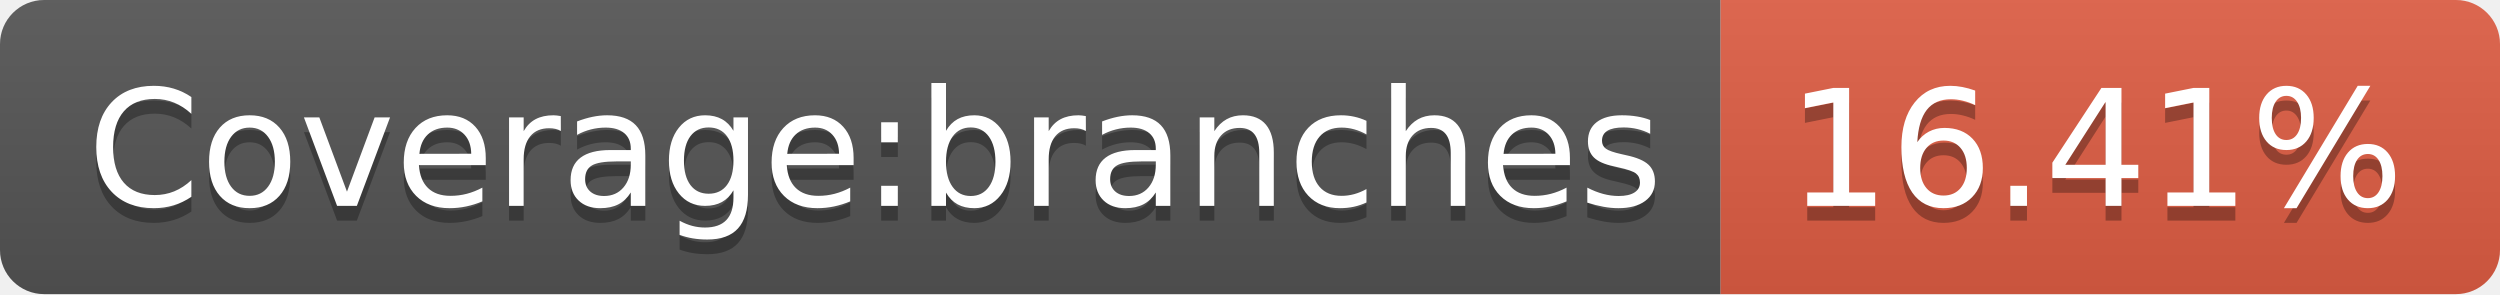
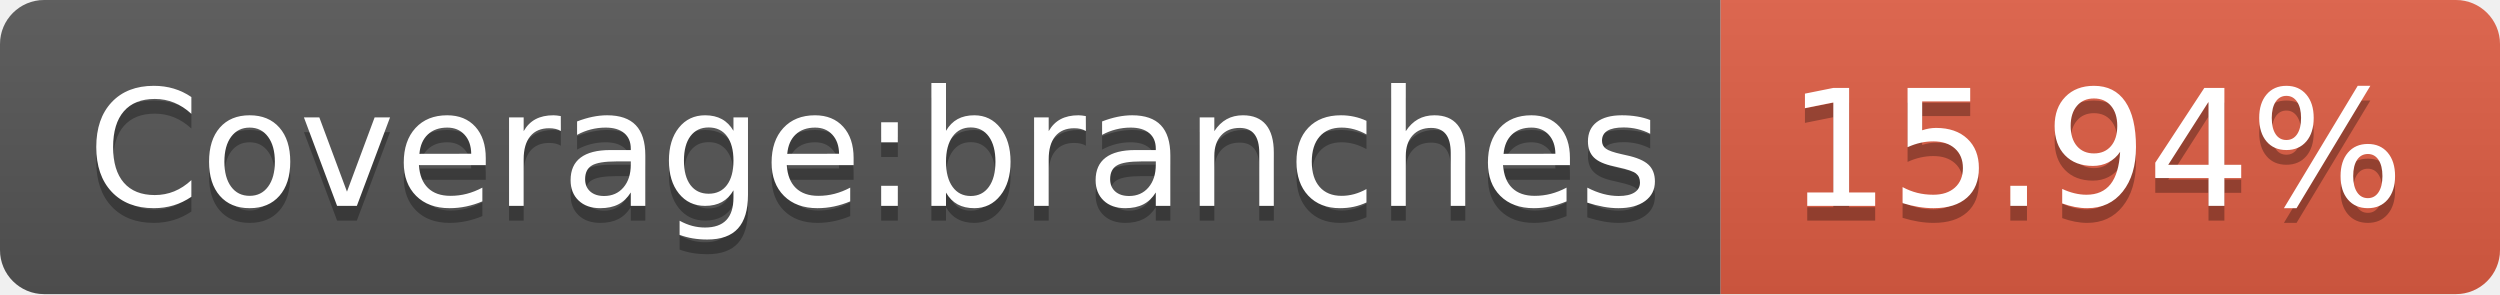
- <svg xmlns="http://www.w3.org/2000/svg" width="170" height="20" role="img" aria-label="Coverage:branches: 16.41%">
+ <svg xmlns="http://www.w3.org/2000/svg" width="170" height="20" role="img" aria-label="Coverage:branches: 15.94%">
  <linearGradient id="s" x2="0" y2="100%">
    <stop offset="0" stop-color="#bbb" stop-opacity=".1" />
    <stop offset="1" stop-opacity=".1" />
  </linearGradient>
  <clipPath id="r">
    <rect width="170" height="20" rx="3" fill="#fff" />
  </clipPath>
  <g clip-path="url(#r)">
    <rect width="117" height="20" fill="#555" />
    <rect x="117" width="53" height="20" fill="#e05d44" />
    <rect width="170" height="20" fill="url(#s)" />
  </g>
  <g fill="#fff" text-anchor="middle" font-family="Verdana,Geneva,DejaVu Sans,sans-serif" text-rendering="geometricPrecision" font-size="110">
    <text aria-hidden="true" x="595" y="150" fill="#010101" fill-opacity=".3" transform="scale(.1)" textLength="1070">Coverage:branches</text>
    <text x="595" y="140" transform="scale(.1)" fill="#fff" textLength="1070">Coverage:branches</text>
-     <text aria-hidden="true" x="1425" y="150" fill="#010101" fill-opacity=".3" transform="scale(.1)" textLength="430">16.41%</text>
-     <text x="1425" y="140" transform="scale(.1)" fill="#fff" textLength="430">16.41%</text>
+     <text aria-hidden="true" x="1425" y="150" fill="#010101" fill-opacity=".3" transform="scale(.1)" textLength="430">15.94%</text>
+     <text x="1425" y="140" transform="scale(.1)" fill="#fff" textLength="430">15.94%</text>
  </g>
</svg>
